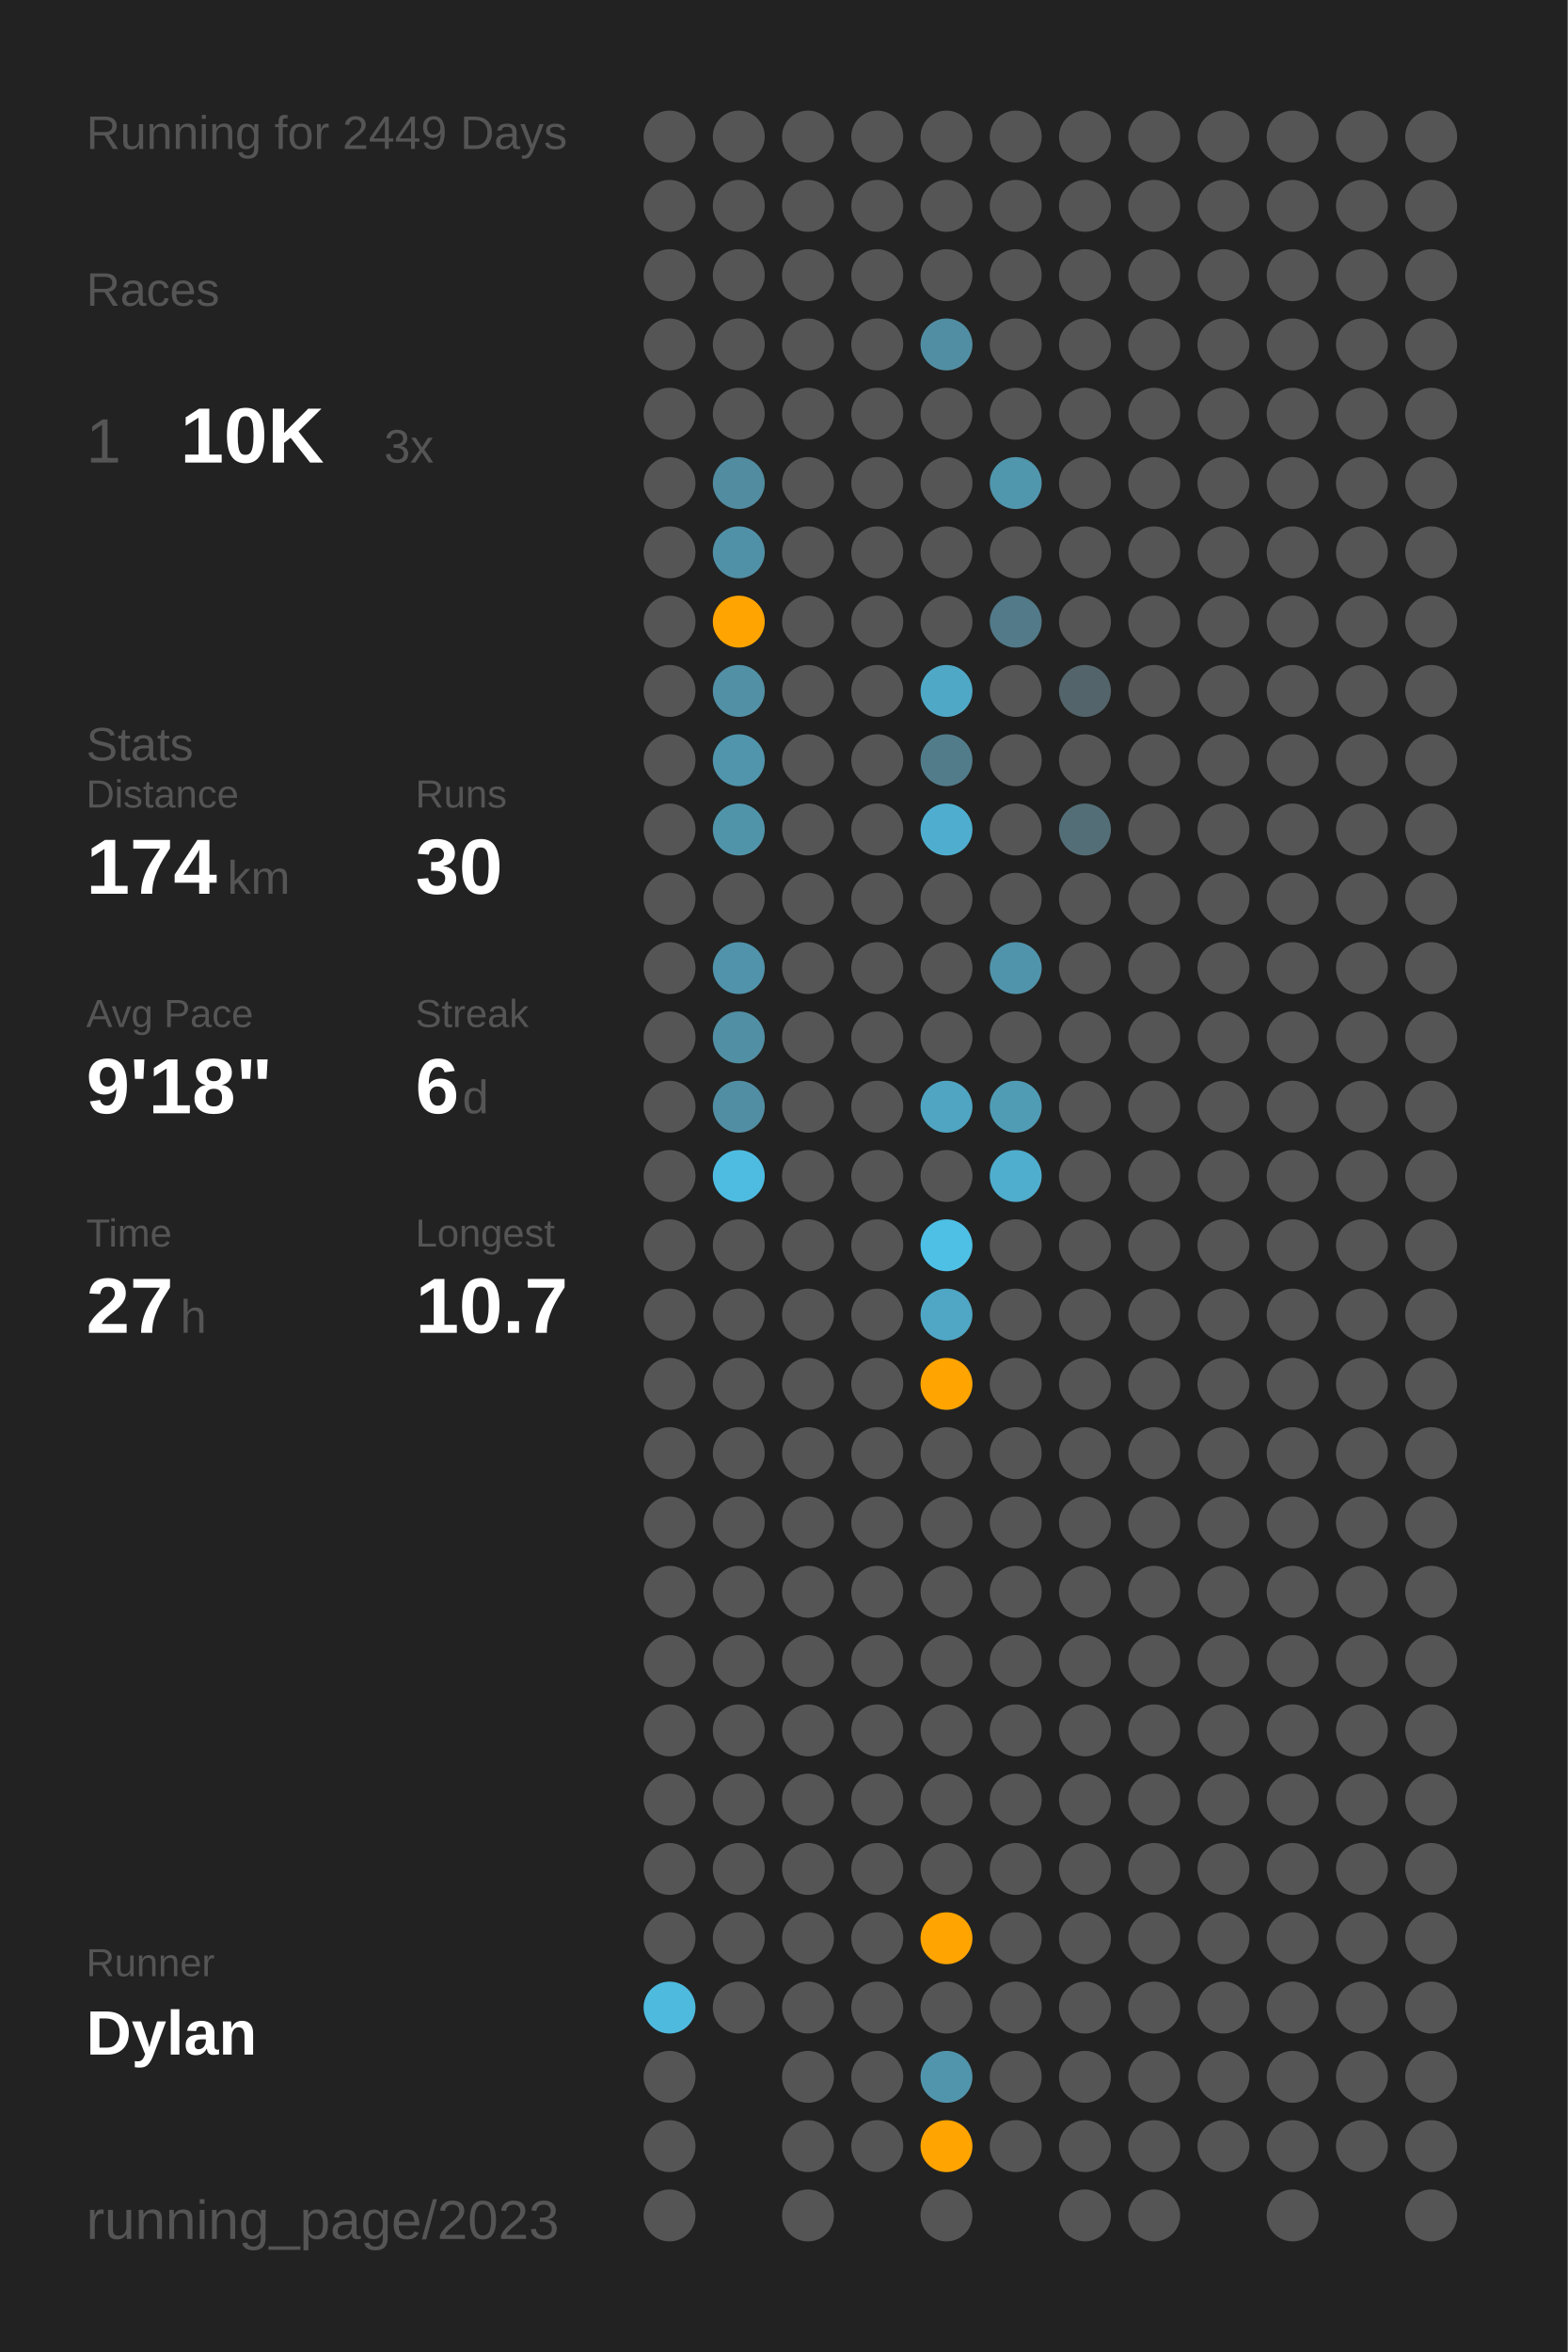
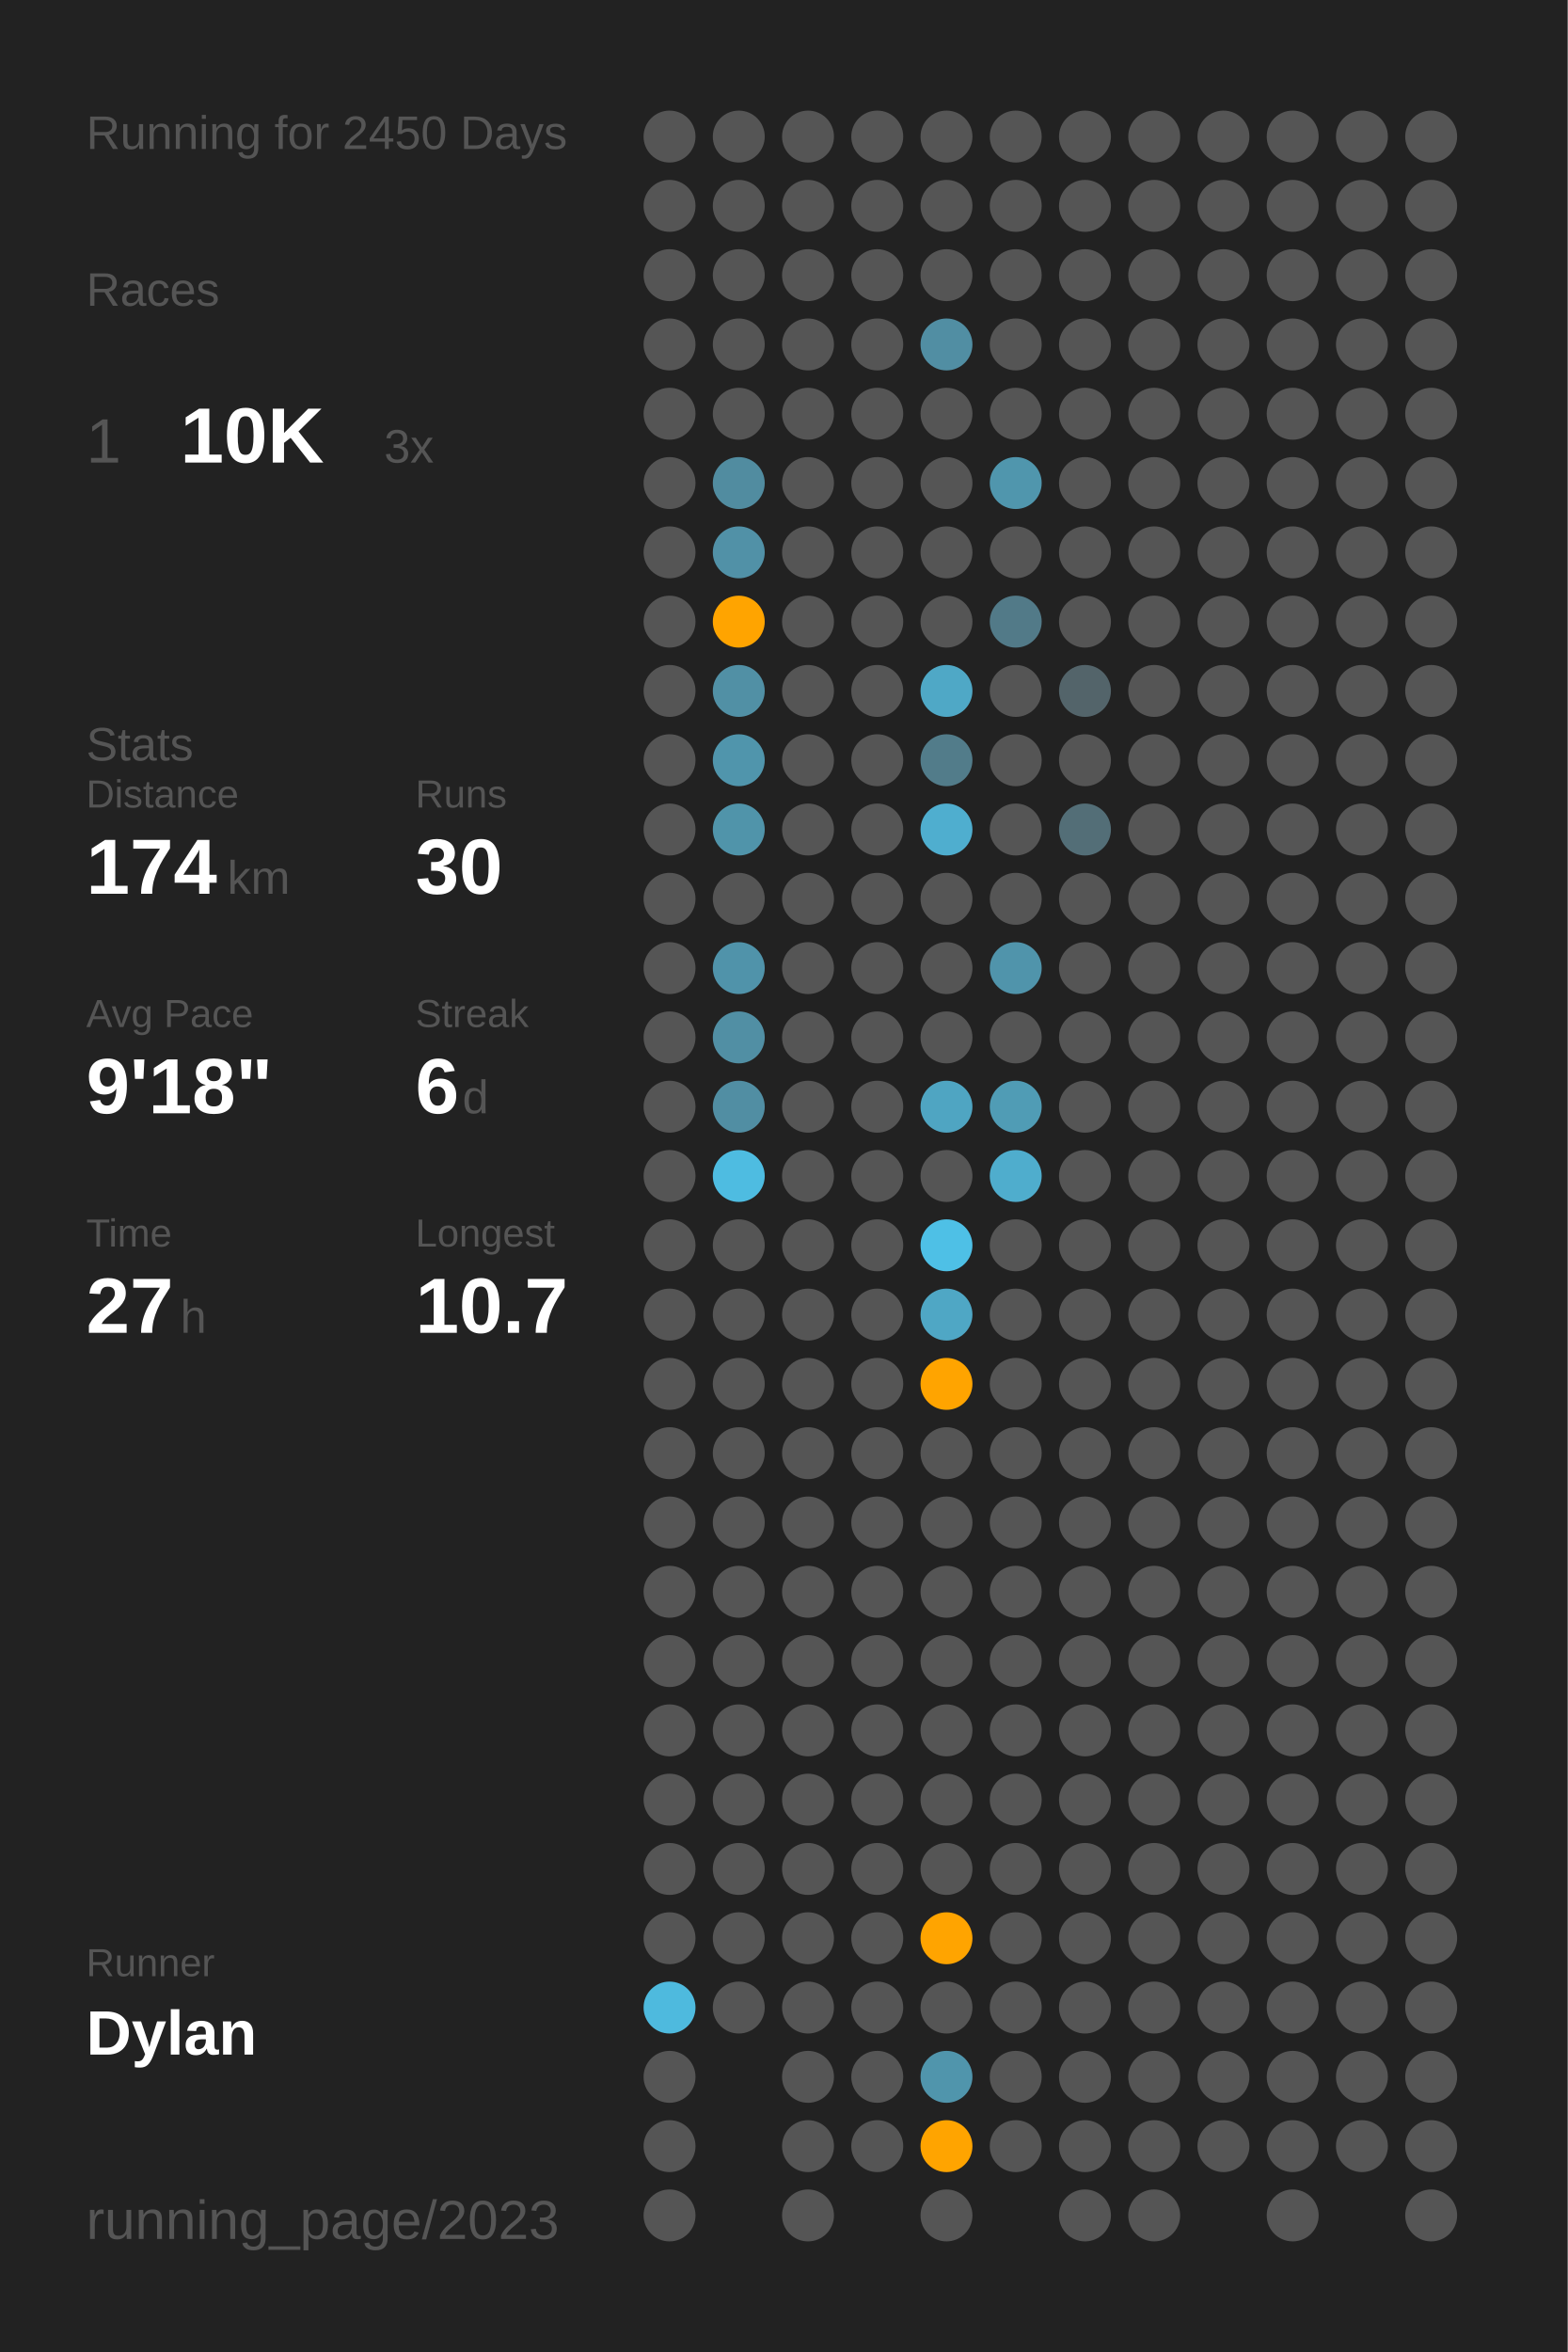
<svg xmlns="http://www.w3.org/2000/svg" baseProfile="full" class="activity-poster" data-activity-mode="running" data-poster-role="poster" data-poster-type="year_summary" height="300mm" version="1.1" viewBox="0,0,200,300" width="200mm">
  <defs />
  <rect class="poster-background" data-poster-role="background" fill="#222222" height="300" stroke="none" width="200" x="0" y="0" />
-   <text fill="#555555" style="font-size:6px; font-family:Arial;" x="11" y="19">Running for 2449 Days</text>
+   <text fill="#555555" style="font-size:6px; font-family:Arial;" x="11" y="19">Running for 2450 Days</text>
  <text fill="#555555" style="font-size:6px; font-family:Arial;" x="11" y="39">Races</text>
  <text fill="#555555" style="font-size:8px; font-family:Arial;" x="11" y="59">1</text>
  <text fill="#FFFFFF" style="font-size:10px; font-family:Arial; font-weight:bold;" x="23" y="59">10K</text>
  <text fill="#555555" style="font-size:6px; font-family:Arial;" x="49" y="59">3x</text>
  <text fill="#555555" style="font-size:6px; font-family:Arial;" x="11" y="97">Stats</text>
  <text fill="#555555" style="font-size:5px; font-family:Arial;" x="11" y="103">Distance</text>
  <text fill="#FFFFFF" style="font-size:10px; font-family:Arial; font-weight:bold;" x="11" y="114">174</text>
  <text fill="#555555" style="font-size:6px; font-family:Arial;" x="29" y="114">km</text>
  <text fill="#555555" style="font-size:5px; font-family:Arial;" x="53" y="103">Runs</text>
  <text fill="#FFFFFF" style="font-size:10px; font-family:Arial; font-weight:bold;" x="53" y="114">30</text>
  <text fill="#555555" style="font-size:5px; font-family:Arial;" x="11" y="131">Avg Pace</text>
  <text fill="#FFFFFF" style="font-size:10px; font-family:Arial; font-weight:bold;" x="11" y="142">9'18"</text>
  <text fill="#555555" style="font-size:5px; font-family:Arial;" x="53" y="131">Streak</text>
  <text fill="#FFFFFF" style="font-size:10px; font-family:Arial; font-weight:bold;" x="53" y="142">6</text>
  <text fill="#555555" style="font-size:6px; font-family:Arial;" x="59" y="142">d</text>
  <text fill="#555555" style="font-size:5px; font-family:Arial;" x="11" y="159">Time</text>
  <text fill="#FFFFFF" style="font-size:10px; font-family:Arial; font-weight:bold;" x="11" y="170">27</text>
  <text fill="#555555" style="font-size:6px; font-family:Arial;" x="23" y="170">h</text>
  <text fill="#555555" style="font-size:5px; font-family:Arial;" x="53" y="159">Longest</text>
  <text fill="#FFFFFF" style="font-size:10px; font-family:Arial; font-weight:bold;" x="53" y="170">10.7</text>
  <text fill="#555555" style="font-size:5px; font-family:Arial;" x="11" y="252.065">Runner</text>
  <text fill="#FFFFFF" style="font-size:8px; font-family:Arial; font-weight:bold;" x="11" y="262.065">Dylan</text>
  <text fill="#555555" style="font-size:7px; font-family:Arial;" x="11" y="285.581">running_page/2023</text>
  <circle cx="85.417" cy="17.419" fill="#555555" r="3.312" />
  <circle cx="85.417" cy="26.258" fill="#555555" r="3.312" />
  <circle cx="85.417" cy="35.097" fill="#555555" r="3.312" />
  <circle cx="85.417" cy="43.935" fill="#555555" r="3.312" />
  <circle cx="85.417" cy="52.774" fill="#555555" r="3.312" />
  <circle cx="85.417" cy="61.613" fill="#555555" r="3.312" />
  <circle cx="85.417" cy="70.452" fill="#555555" r="3.312" />
  <circle cx="85.417" cy="79.29" fill="#555555" r="3.312" />
  <circle cx="85.417" cy="88.129" fill="#555555" r="3.312" />
  <circle cx="85.417" cy="96.968" fill="#555555" r="3.312" />
  <circle cx="85.417" cy="105.806" fill="#555555" r="3.312" />
  <circle cx="85.417" cy="114.645" fill="#555555" r="3.312" />
  <circle cx="85.417" cy="123.484" fill="#555555" r="3.312" />
  <circle cx="85.417" cy="132.323" fill="#555555" r="3.312" />
  <circle cx="85.417" cy="141.161" fill="#555555" r="3.312" />
  <circle cx="85.417" cy="150" fill="#555555" r="3.312" />
  <circle cx="85.417" cy="158.839" fill="#555555" r="3.312" />
  <circle cx="85.417" cy="167.677" fill="#555555" r="3.312" />
  <circle cx="85.417" cy="176.516" fill="#555555" r="3.312" />
  <circle cx="85.417" cy="185.355" fill="#555555" r="3.312" />
  <circle cx="85.417" cy="194.194" fill="#555555" r="3.312" />
  <circle cx="85.417" cy="203.032" fill="#555555" r="3.312" />
  <circle cx="85.417" cy="211.871" fill="#555555" r="3.312" />
  <circle cx="85.417" cy="220.71" fill="#555555" r="3.312" />
  <circle cx="85.417" cy="229.548" fill="#555555" r="3.312" />
  <circle cx="85.417" cy="238.387" fill="#555555" r="3.312" />
  <circle cx="85.417" cy="247.226" fill="#555555" r="3.312" />
  <circle cx="85.417" cy="256.065" fill="#4ebade" r="3.312" />
  <circle cx="85.417" cy="264.903" fill="#555555" r="3.312" />
  <circle cx="85.417" cy="273.742" fill="#555555" r="3.312" />
  <circle cx="85.417" cy="282.581" fill="#555555" r="3.312" />
  <circle cx="94.25" cy="17.419" fill="#555555" r="3.312" />
  <circle cx="94.25" cy="26.258" fill="#555555" r="3.312" />
  <circle cx="94.25" cy="35.097" fill="#555555" r="3.312" />
  <circle cx="94.25" cy="43.935" fill="#555555" r="3.312" />
  <circle cx="94.25" cy="52.774" fill="#555555" r="3.312" />
  <circle cx="94.25" cy="61.613" fill="#518ca0" r="3.312" />
  <circle cx="94.25" cy="70.452" fill="#5191a7" r="3.312" />
  <circle cx="94.25" cy="79.29" fill="#ffa400" r="3.312" />
  <circle cx="94.25" cy="88.129" fill="#5190a5" r="3.312" />
  <circle cx="94.25" cy="96.968" fill="#5095ac" r="3.312" />
  <circle cx="94.25" cy="105.806" fill="#5094aa" r="3.312" />
  <circle cx="94.25" cy="114.645" fill="#555555" r="3.312" />
  <circle cx="94.25" cy="123.484" fill="#5093aa" r="3.312" />
  <circle cx="94.25" cy="132.323" fill="#518fa4" r="3.312" />
  <circle cx="94.25" cy="141.161" fill="#518ea3" r="3.312" />
  <circle cx="94.25" cy="150" fill="#4ebce1" r="3.312" />
  <circle cx="94.25" cy="158.839" fill="#555555" r="3.312" />
  <circle cx="94.25" cy="167.677" fill="#555555" r="3.312" />
  <circle cx="94.25" cy="176.516" fill="#555555" r="3.312" />
  <circle cx="94.25" cy="185.355" fill="#555555" r="3.312" />
  <circle cx="94.25" cy="194.194" fill="#555555" r="3.312" />
  <circle cx="94.25" cy="203.032" fill="#555555" r="3.312" />
  <circle cx="94.25" cy="211.871" fill="#555555" r="3.312" />
  <circle cx="94.25" cy="220.71" fill="#555555" r="3.312" />
  <circle cx="94.25" cy="229.548" fill="#555555" r="3.312" />
  <circle cx="94.25" cy="238.387" fill="#555555" r="3.312" />
  <circle cx="94.25" cy="247.226" fill="#555555" r="3.312" />
  <circle cx="94.25" cy="256.065" fill="#555555" r="3.312" />
  <circle cx="103.083" cy="17.419" fill="#555555" r="3.312" />
  <circle cx="103.083" cy="26.258" fill="#555555" r="3.312" />
  <circle cx="103.083" cy="35.097" fill="#555555" r="3.312" />
  <circle cx="103.083" cy="43.935" fill="#555555" r="3.312" />
  <circle cx="103.083" cy="52.774" fill="#555555" r="3.312" />
  <circle cx="103.083" cy="61.613" fill="#555555" r="3.312" />
  <circle cx="103.083" cy="70.452" fill="#555555" r="3.312" />
  <circle cx="103.083" cy="79.29" fill="#555555" r="3.312" />
  <circle cx="103.083" cy="88.129" fill="#555555" r="3.312" />
  <circle cx="103.083" cy="96.968" fill="#555555" r="3.312" />
  <circle cx="103.083" cy="105.806" fill="#555555" r="3.312" />
  <circle cx="103.083" cy="114.645" fill="#555555" r="3.312" />
  <circle cx="103.083" cy="123.484" fill="#555555" r="3.312" />
  <circle cx="103.083" cy="132.323" fill="#555555" r="3.312" />
  <circle cx="103.083" cy="141.161" fill="#555555" r="3.312" />
  <circle cx="103.083" cy="150" fill="#555555" r="3.312" />
  <circle cx="103.083" cy="158.839" fill="#555555" r="3.312" />
  <circle cx="103.083" cy="167.677" fill="#555555" r="3.312" />
  <circle cx="103.083" cy="176.516" fill="#555555" r="3.312" />
  <circle cx="103.083" cy="185.355" fill="#555555" r="3.312" />
  <circle cx="103.083" cy="194.194" fill="#555555" r="3.312" />
  <circle cx="103.083" cy="203.032" fill="#555555" r="3.312" />
  <circle cx="103.083" cy="211.871" fill="#555555" r="3.312" />
  <circle cx="103.083" cy="220.71" fill="#555555" r="3.312" />
  <circle cx="103.083" cy="229.548" fill="#555555" r="3.312" />
  <circle cx="103.083" cy="238.387" fill="#555555" r="3.312" />
  <circle cx="103.083" cy="247.226" fill="#555555" r="3.312" />
  <circle cx="103.083" cy="256.065" fill="#555555" r="3.312" />
  <circle cx="103.083" cy="264.903" fill="#555555" r="3.312" />
  <circle cx="103.083" cy="273.742" fill="#555555" r="3.312" />
  <circle cx="103.083" cy="282.581" fill="#555555" r="3.312" />
  <circle cx="111.917" cy="17.419" fill="#555555" r="3.312" />
  <circle cx="111.917" cy="26.258" fill="#555555" r="3.312" />
  <circle cx="111.917" cy="35.097" fill="#555555" r="3.312" />
  <circle cx="111.917" cy="43.935" fill="#555555" r="3.312" />
  <circle cx="111.917" cy="52.774" fill="#555555" r="3.312" />
  <circle cx="111.917" cy="61.613" fill="#555555" r="3.312" />
  <circle cx="111.917" cy="70.452" fill="#555555" r="3.312" />
  <circle cx="111.917" cy="79.29" fill="#555555" r="3.312" />
  <circle cx="111.917" cy="88.129" fill="#555555" r="3.312" />
  <circle cx="111.917" cy="96.968" fill="#555555" r="3.312" />
  <circle cx="111.917" cy="105.806" fill="#555555" r="3.312" />
  <circle cx="111.917" cy="114.645" fill="#555555" r="3.312" />
  <circle cx="111.917" cy="123.484" fill="#555555" r="3.312" />
  <circle cx="111.917" cy="132.323" fill="#555555" r="3.312" />
  <circle cx="111.917" cy="141.161" fill="#555555" r="3.312" />
  <circle cx="111.917" cy="150" fill="#555555" r="3.312" />
  <circle cx="111.917" cy="158.839" fill="#555555" r="3.312" />
  <circle cx="111.917" cy="167.677" fill="#555555" r="3.312" />
  <circle cx="111.917" cy="176.516" fill="#555555" r="3.312" />
  <circle cx="111.917" cy="185.355" fill="#555555" r="3.312" />
  <circle cx="111.917" cy="194.194" fill="#555555" r="3.312" />
  <circle cx="111.917" cy="203.032" fill="#555555" r="3.312" />
  <circle cx="111.917" cy="211.871" fill="#555555" r="3.312" />
  <circle cx="111.917" cy="220.71" fill="#555555" r="3.312" />
  <circle cx="111.917" cy="229.548" fill="#555555" r="3.312" />
  <circle cx="111.917" cy="238.387" fill="#555555" r="3.312" />
  <circle cx="111.917" cy="247.226" fill="#555555" r="3.312" />
  <circle cx="111.917" cy="256.065" fill="#555555" r="3.312" />
  <circle cx="111.917" cy="264.903" fill="#555555" r="3.312" />
  <circle cx="111.917" cy="273.742" fill="#555555" r="3.312" />
  <circle cx="120.75" cy="17.419" fill="#555555" r="3.312" />
  <circle cx="120.75" cy="26.258" fill="#555555" r="3.312" />
  <circle cx="120.75" cy="35.097" fill="#555555" r="3.312" />
  <circle cx="120.75" cy="43.935" fill="#518ea3" r="3.312" />
  <circle cx="120.75" cy="52.774" fill="#555555" r="3.312" />
  <circle cx="120.75" cy="61.613" fill="#555555" r="3.312" />
  <circle cx="120.75" cy="70.452" fill="#555555" r="3.312" />
  <circle cx="120.75" cy="79.29" fill="#555555" r="3.312" />
  <circle cx="120.75" cy="88.129" fill="#4fa8c6" r="3.312" />
  <circle cx="120.75" cy="96.968" fill="#527c8a" r="3.312" />
  <circle cx="120.75" cy="105.806" fill="#4faecf" r="3.312" />
  <circle cx="120.75" cy="114.645" fill="#555555" r="3.312" />
  <circle cx="120.75" cy="123.484" fill="#555555" r="3.312" />
  <circle cx="120.75" cy="132.323" fill="#555555" r="3.312" />
  <circle cx="120.75" cy="141.161" fill="#4fa5c2" r="3.312" />
  <circle cx="120.75" cy="150" fill="#555555" r="3.312" />
  <circle cx="120.75" cy="158.839" fill="#4ec0e6" r="3.312" />
  <circle cx="120.75" cy="167.677" fill="#4fa7c5" r="3.312" />
  <circle cx="120.75" cy="176.516" fill="#ffa400" r="3.312" />
  <circle cx="120.75" cy="185.355" fill="#555555" r="3.312" />
  <circle cx="120.75" cy="194.194" fill="#555555" r="3.312" />
  <circle cx="120.75" cy="203.032" fill="#555555" r="3.312" />
  <circle cx="120.75" cy="211.871" fill="#555555" r="3.312" />
  <circle cx="120.75" cy="220.71" fill="#555555" r="3.312" />
  <circle cx="120.75" cy="229.548" fill="#555555" r="3.312" />
  <circle cx="120.75" cy="238.387" fill="#555555" r="3.312" />
  <circle cx="120.75" cy="247.226" fill="#ffa400" r="3.312" />
  <circle cx="120.75" cy="256.065" fill="#555555" r="3.312" />
  <circle cx="120.75" cy="264.903" fill="#5095ac" r="3.312" />
  <circle cx="120.75" cy="273.742" fill="#ffa400" r="3.312" />
  <circle cx="120.75" cy="282.581" fill="#555555" r="3.312" />
  <circle cx="129.583" cy="17.419" fill="#555555" r="3.312" />
  <circle cx="129.583" cy="26.258" fill="#555555" r="3.312" />
  <circle cx="129.583" cy="35.097" fill="#555555" r="3.312" />
  <circle cx="129.583" cy="43.935" fill="#555555" r="3.312" />
  <circle cx="129.583" cy="52.774" fill="#555555" r="3.312" />
  <circle cx="129.583" cy="61.613" fill="#5096ad" r="3.312" />
  <circle cx="129.583" cy="70.452" fill="#555555" r="3.312" />
  <circle cx="129.583" cy="79.29" fill="#527a88" r="3.312" />
  <circle cx="129.583" cy="88.129" fill="#555555" r="3.312" />
  <circle cx="129.583" cy="96.968" fill="#555555" r="3.312" />
  <circle cx="129.583" cy="105.806" fill="#555555" r="3.312" />
  <circle cx="129.583" cy="114.645" fill="#555555" r="3.312" />
  <circle cx="129.583" cy="123.484" fill="#5094ab" r="3.312" />
  <circle cx="129.583" cy="132.323" fill="#555555" r="3.312" />
  <circle cx="129.583" cy="141.161" fill="#509cb5" r="3.312" />
  <circle cx="129.583" cy="150" fill="#4fadcd" r="3.312" />
  <circle cx="129.583" cy="158.839" fill="#555555" r="3.312" />
  <circle cx="129.583" cy="167.677" fill="#555555" r="3.312" />
  <circle cx="129.583" cy="176.516" fill="#555555" r="3.312" />
  <circle cx="129.583" cy="185.355" fill="#555555" r="3.312" />
  <circle cx="129.583" cy="194.194" fill="#555555" r="3.312" />
  <circle cx="129.583" cy="203.032" fill="#555555" r="3.312" />
  <circle cx="129.583" cy="211.871" fill="#555555" r="3.312" />
  <circle cx="129.583" cy="220.71" fill="#555555" r="3.312" />
  <circle cx="129.583" cy="229.548" fill="#555555" r="3.312" />
  <circle cx="129.583" cy="238.387" fill="#555555" r="3.312" />
  <circle cx="129.583" cy="247.226" fill="#555555" r="3.312" />
  <circle cx="129.583" cy="256.065" fill="#555555" r="3.312" />
  <circle cx="129.583" cy="264.903" fill="#555555" r="3.312" />
  <circle cx="129.583" cy="273.742" fill="#555555" r="3.312" />
  <circle cx="138.417" cy="17.419" fill="#555555" r="3.312" />
  <circle cx="138.417" cy="26.258" fill="#555555" r="3.312" />
  <circle cx="138.417" cy="35.097" fill="#555555" r="3.312" />
  <circle cx="138.417" cy="43.935" fill="#555555" r="3.312" />
  <circle cx="138.417" cy="52.774" fill="#555555" r="3.312" />
  <circle cx="138.417" cy="61.613" fill="#555555" r="3.312" />
  <circle cx="138.417" cy="70.452" fill="#555555" r="3.312" />
  <circle cx="138.417" cy="79.29" fill="#555555" r="3.312" />
  <circle cx="138.417" cy="88.129" fill="#53646a" r="3.312" />
  <circle cx="138.417" cy="96.968" fill="#555555" r="3.312" />
  <circle cx="138.417" cy="105.806" fill="#536e77" r="3.312" />
  <circle cx="138.417" cy="114.645" fill="#555555" r="3.312" />
  <circle cx="138.417" cy="123.484" fill="#555555" r="3.312" />
  <circle cx="138.417" cy="132.323" fill="#555555" r="3.312" />
  <circle cx="138.417" cy="141.161" fill="#555555" r="3.312" />
  <circle cx="138.417" cy="150" fill="#555555" r="3.312" />
  <circle cx="138.417" cy="158.839" fill="#555555" r="3.312" />
  <circle cx="138.417" cy="167.677" fill="#555555" r="3.312" />
  <circle cx="138.417" cy="176.516" fill="#555555" r="3.312" />
  <circle cx="138.417" cy="185.355" fill="#555555" r="3.312" />
  <circle cx="138.417" cy="194.194" fill="#555555" r="3.312" />
  <circle cx="138.417" cy="203.032" fill="#555555" r="3.312" />
  <circle cx="138.417" cy="211.871" fill="#555555" r="3.312" />
  <circle cx="138.417" cy="220.71" fill="#555555" r="3.312" />
  <circle cx="138.417" cy="229.548" fill="#555555" r="3.312" />
  <circle cx="138.417" cy="238.387" fill="#555555" r="3.312" />
  <circle cx="138.417" cy="247.226" fill="#555555" r="3.312" />
  <circle cx="138.417" cy="256.065" fill="#555555" r="3.312" />
  <circle cx="138.417" cy="264.903" fill="#555555" r="3.312" />
  <circle cx="138.417" cy="273.742" fill="#555555" r="3.312" />
  <circle cx="138.417" cy="282.581" fill="#555555" r="3.312" />
  <circle cx="147.25" cy="17.419" fill="#555555" r="3.312" />
  <circle cx="147.25" cy="26.258" fill="#555555" r="3.312" />
  <circle cx="147.25" cy="35.097" fill="#555555" r="3.312" />
  <circle cx="147.25" cy="43.935" fill="#555555" r="3.312" />
  <circle cx="147.25" cy="52.774" fill="#555555" r="3.312" />
  <circle cx="147.25" cy="61.613" fill="#555555" r="3.312" />
  <circle cx="147.25" cy="70.452" fill="#555555" r="3.312" />
  <circle cx="147.25" cy="79.29" fill="#555555" r="3.312" />
  <circle cx="147.25" cy="88.129" fill="#555555" r="3.312" />
  <circle cx="147.25" cy="96.968" fill="#555555" r="3.312" />
  <circle cx="147.25" cy="105.806" fill="#555555" r="3.312" />
  <circle cx="147.25" cy="114.645" fill="#555555" r="3.312" />
  <circle cx="147.25" cy="123.484" fill="#555555" r="3.312" />
  <circle cx="147.25" cy="132.323" fill="#555555" r="3.312" />
  <circle cx="147.25" cy="141.161" fill="#555555" r="3.312" />
  <circle cx="147.25" cy="150" fill="#555555" r="3.312" />
  <circle cx="147.25" cy="158.839" fill="#555555" r="3.312" />
  <circle cx="147.25" cy="167.677" fill="#555555" r="3.312" />
  <circle cx="147.25" cy="176.516" fill="#555555" r="3.312" />
  <circle cx="147.25" cy="185.355" fill="#555555" r="3.312" />
  <circle cx="147.25" cy="194.194" fill="#555555" r="3.312" />
  <circle cx="147.25" cy="203.032" fill="#555555" r="3.312" />
  <circle cx="147.25" cy="211.871" fill="#555555" r="3.312" />
  <circle cx="147.25" cy="220.71" fill="#555555" r="3.312" />
  <circle cx="147.25" cy="229.548" fill="#555555" r="3.312" />
  <circle cx="147.25" cy="238.387" fill="#555555" r="3.312" />
  <circle cx="147.25" cy="247.226" fill="#555555" r="3.312" />
  <circle cx="147.25" cy="256.065" fill="#555555" r="3.312" />
  <circle cx="147.25" cy="264.903" fill="#555555" r="3.312" />
  <circle cx="147.25" cy="273.742" fill="#555555" r="3.312" />
  <circle cx="147.25" cy="282.581" fill="#555555" r="3.312" />
  <circle cx="156.083" cy="17.419" fill="#555555" r="3.312" />
  <circle cx="156.083" cy="26.258" fill="#555555" r="3.312" />
  <circle cx="156.083" cy="35.097" fill="#555555" r="3.312" />
  <circle cx="156.083" cy="43.935" fill="#555555" r="3.312" />
  <circle cx="156.083" cy="52.774" fill="#555555" r="3.312" />
  <circle cx="156.083" cy="61.613" fill="#555555" r="3.312" />
  <circle cx="156.083" cy="70.452" fill="#555555" r="3.312" />
  <circle cx="156.083" cy="79.29" fill="#555555" r="3.312" />
  <circle cx="156.083" cy="88.129" fill="#555555" r="3.312" />
  <circle cx="156.083" cy="96.968" fill="#555555" r="3.312" />
  <circle cx="156.083" cy="105.806" fill="#555555" r="3.312" />
  <circle cx="156.083" cy="114.645" fill="#555555" r="3.312" />
  <circle cx="156.083" cy="123.484" fill="#555555" r="3.312" />
  <circle cx="156.083" cy="132.323" fill="#555555" r="3.312" />
  <circle cx="156.083" cy="141.161" fill="#555555" r="3.312" />
  <circle cx="156.083" cy="150" fill="#555555" r="3.312" />
  <circle cx="156.083" cy="158.839" fill="#555555" r="3.312" />
  <circle cx="156.083" cy="167.677" fill="#555555" r="3.312" />
  <circle cx="156.083" cy="176.516" fill="#555555" r="3.312" />
  <circle cx="156.083" cy="185.355" fill="#555555" r="3.312" />
  <circle cx="156.083" cy="194.194" fill="#555555" r="3.312" />
  <circle cx="156.083" cy="203.032" fill="#555555" r="3.312" />
  <circle cx="156.083" cy="211.871" fill="#555555" r="3.312" />
  <circle cx="156.083" cy="220.71" fill="#555555" r="3.312" />
  <circle cx="156.083" cy="229.548" fill="#555555" r="3.312" />
  <circle cx="156.083" cy="238.387" fill="#555555" r="3.312" />
  <circle cx="156.083" cy="247.226" fill="#555555" r="3.312" />
  <circle cx="156.083" cy="256.065" fill="#555555" r="3.312" />
  <circle cx="156.083" cy="264.903" fill="#555555" r="3.312" />
  <circle cx="156.083" cy="273.742" fill="#555555" r="3.312" />
  <circle cx="164.917" cy="17.419" fill="#555555" r="3.312" />
  <circle cx="164.917" cy="26.258" fill="#555555" r="3.312" />
  <circle cx="164.917" cy="35.097" fill="#555555" r="3.312" />
  <circle cx="164.917" cy="43.935" fill="#555555" r="3.312" />
  <circle cx="164.917" cy="52.774" fill="#555555" r="3.312" />
  <circle cx="164.917" cy="61.613" fill="#555555" r="3.312" />
  <circle cx="164.917" cy="70.452" fill="#555555" r="3.312" />
  <circle cx="164.917" cy="79.29" fill="#555555" r="3.312" />
  <circle cx="164.917" cy="88.129" fill="#555555" r="3.312" />
  <circle cx="164.917" cy="96.968" fill="#555555" r="3.312" />
  <circle cx="164.917" cy="105.806" fill="#555555" r="3.312" />
  <circle cx="164.917" cy="114.645" fill="#555555" r="3.312" />
  <circle cx="164.917" cy="123.484" fill="#555555" r="3.312" />
  <circle cx="164.917" cy="132.323" fill="#555555" r="3.312" />
  <circle cx="164.917" cy="141.161" fill="#555555" r="3.312" />
  <circle cx="164.917" cy="150" fill="#555555" r="3.312" />
  <circle cx="164.917" cy="158.839" fill="#555555" r="3.312" />
  <circle cx="164.917" cy="167.677" fill="#555555" r="3.312" />
  <circle cx="164.917" cy="176.516" fill="#555555" r="3.312" />
  <circle cx="164.917" cy="185.355" fill="#555555" r="3.312" />
  <circle cx="164.917" cy="194.194" fill="#555555" r="3.312" />
  <circle cx="164.917" cy="203.032" fill="#555555" r="3.312" />
  <circle cx="164.917" cy="211.871" fill="#555555" r="3.312" />
  <circle cx="164.917" cy="220.71" fill="#555555" r="3.312" />
  <circle cx="164.917" cy="229.548" fill="#555555" r="3.312" />
  <circle cx="164.917" cy="238.387" fill="#555555" r="3.312" />
  <circle cx="164.917" cy="247.226" fill="#555555" r="3.312" />
  <circle cx="164.917" cy="256.065" fill="#555555" r="3.312" />
  <circle cx="164.917" cy="264.903" fill="#555555" r="3.312" />
  <circle cx="164.917" cy="273.742" fill="#555555" r="3.312" />
  <circle cx="164.917" cy="282.581" fill="#555555" r="3.312" />
  <circle cx="173.75" cy="17.419" fill="#555555" r="3.312" />
  <circle cx="173.75" cy="26.258" fill="#555555" r="3.312" />
  <circle cx="173.75" cy="35.097" fill="#555555" r="3.312" />
  <circle cx="173.75" cy="43.935" fill="#555555" r="3.312" />
  <circle cx="173.75" cy="52.774" fill="#555555" r="3.312" />
  <circle cx="173.75" cy="61.613" fill="#555555" r="3.312" />
  <circle cx="173.75" cy="70.452" fill="#555555" r="3.312" />
  <circle cx="173.75" cy="79.29" fill="#555555" r="3.312" />
  <circle cx="173.75" cy="88.129" fill="#555555" r="3.312" />
  <circle cx="173.75" cy="96.968" fill="#555555" r="3.312" />
  <circle cx="173.75" cy="105.806" fill="#555555" r="3.312" />
  <circle cx="173.75" cy="114.645" fill="#555555" r="3.312" />
  <circle cx="173.75" cy="123.484" fill="#555555" r="3.312" />
  <circle cx="173.75" cy="132.323" fill="#555555" r="3.312" />
  <circle cx="173.75" cy="141.161" fill="#555555" r="3.312" />
  <circle cx="173.75" cy="150" fill="#555555" r="3.312" />
  <circle cx="173.75" cy="158.839" fill="#555555" r="3.312" />
  <circle cx="173.75" cy="167.677" fill="#555555" r="3.312" />
  <circle cx="173.75" cy="176.516" fill="#555555" r="3.312" />
  <circle cx="173.75" cy="185.355" fill="#555555" r="3.312" />
  <circle cx="173.75" cy="194.194" fill="#555555" r="3.312" />
  <circle cx="173.75" cy="203.032" fill="#555555" r="3.312" />
  <circle cx="173.75" cy="211.871" fill="#555555" r="3.312" />
  <circle cx="173.75" cy="220.71" fill="#555555" r="3.312" />
  <circle cx="173.75" cy="229.548" fill="#555555" r="3.312" />
  <circle cx="173.75" cy="238.387" fill="#555555" r="3.312" />
  <circle cx="173.75" cy="247.226" fill="#555555" r="3.312" />
  <circle cx="173.75" cy="256.065" fill="#555555" r="3.312" />
  <circle cx="173.75" cy="264.903" fill="#555555" r="3.312" />
  <circle cx="173.75" cy="273.742" fill="#555555" r="3.312" />
  <circle cx="182.583" cy="17.419" fill="#555555" r="3.312" />
  <circle cx="182.583" cy="26.258" fill="#555555" r="3.312" />
  <circle cx="182.583" cy="35.097" fill="#555555" r="3.312" />
  <circle cx="182.583" cy="43.935" fill="#555555" r="3.312" />
  <circle cx="182.583" cy="52.774" fill="#555555" r="3.312" />
  <circle cx="182.583" cy="61.613" fill="#555555" r="3.312" />
  <circle cx="182.583" cy="70.452" fill="#555555" r="3.312" />
  <circle cx="182.583" cy="79.29" fill="#555555" r="3.312" />
  <circle cx="182.583" cy="88.129" fill="#555555" r="3.312" />
  <circle cx="182.583" cy="96.968" fill="#555555" r="3.312" />
  <circle cx="182.583" cy="105.806" fill="#555555" r="3.312" />
  <circle cx="182.583" cy="114.645" fill="#555555" r="3.312" />
  <circle cx="182.583" cy="123.484" fill="#555555" r="3.312" />
  <circle cx="182.583" cy="132.323" fill="#555555" r="3.312" />
  <circle cx="182.583" cy="141.161" fill="#555555" r="3.312" />
  <circle cx="182.583" cy="150" fill="#555555" r="3.312" />
  <circle cx="182.583" cy="158.839" fill="#555555" r="3.312" />
  <circle cx="182.583" cy="167.677" fill="#555555" r="3.312" />
  <circle cx="182.583" cy="176.516" fill="#555555" r="3.312" />
  <circle cx="182.583" cy="185.355" fill="#555555" r="3.312" />
  <circle cx="182.583" cy="194.194" fill="#555555" r="3.312" />
  <circle cx="182.583" cy="203.032" fill="#555555" r="3.312" />
  <circle cx="182.583" cy="211.871" fill="#555555" r="3.312" />
  <circle cx="182.583" cy="220.71" fill="#555555" r="3.312" />
  <circle cx="182.583" cy="229.548" fill="#555555" r="3.312" />
  <circle cx="182.583" cy="238.387" fill="#555555" r="3.312" />
  <circle cx="182.583" cy="247.226" fill="#555555" r="3.312" />
  <circle cx="182.583" cy="256.065" fill="#555555" r="3.312" />
  <circle cx="182.583" cy="264.903" fill="#555555" r="3.312" />
  <circle cx="182.583" cy="273.742" fill="#555555" r="3.312" />
  <circle cx="182.583" cy="282.581" fill="#555555" r="3.312" />
</svg>
